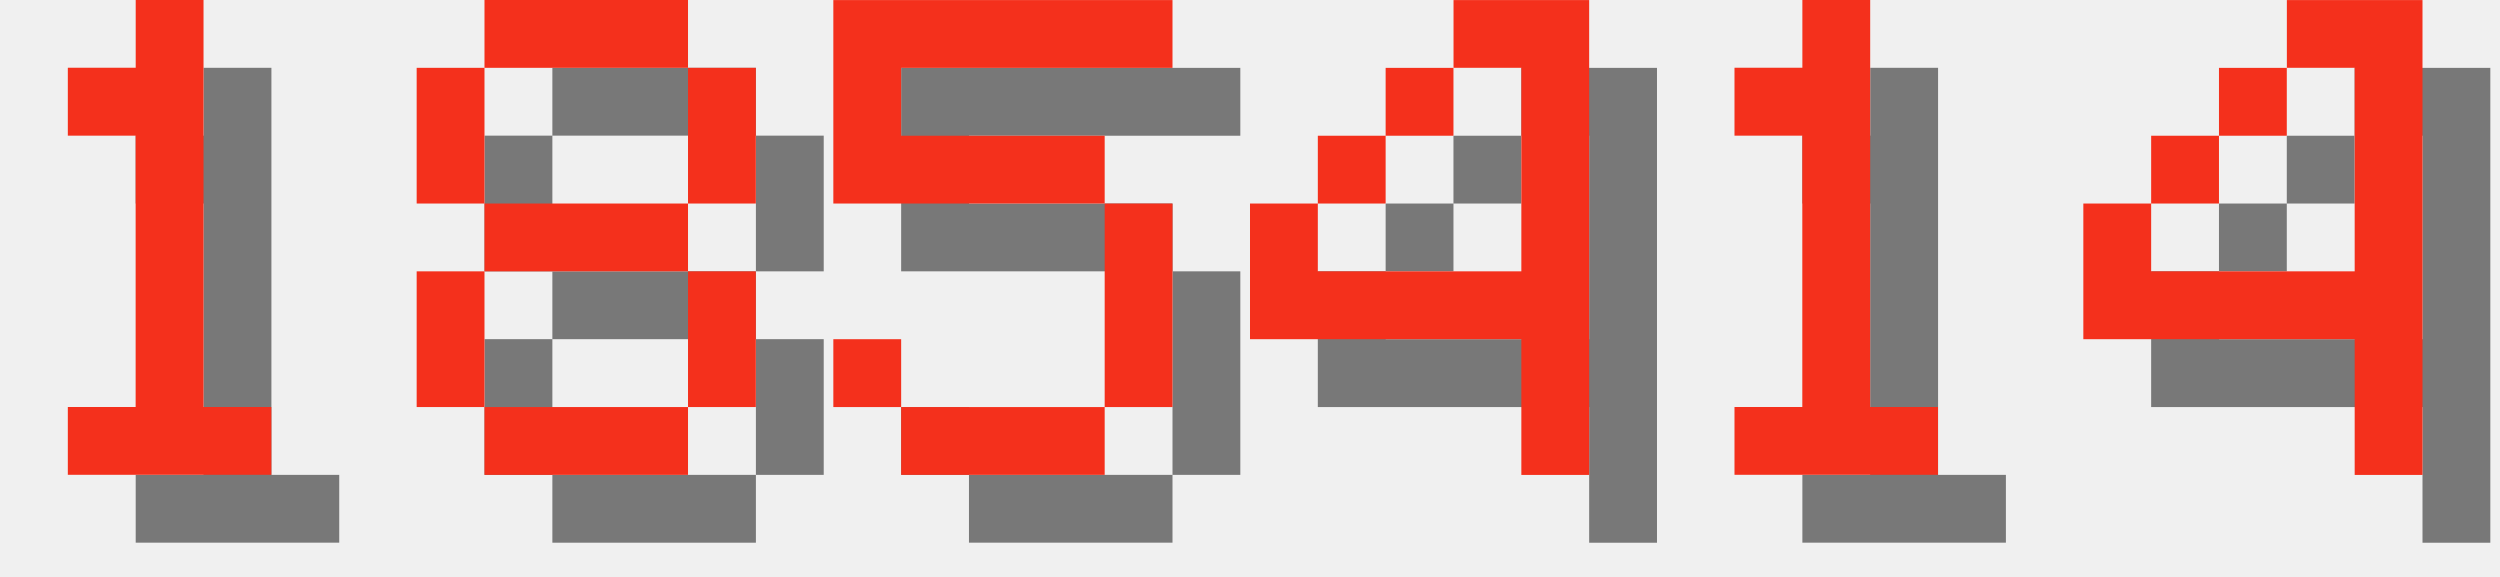
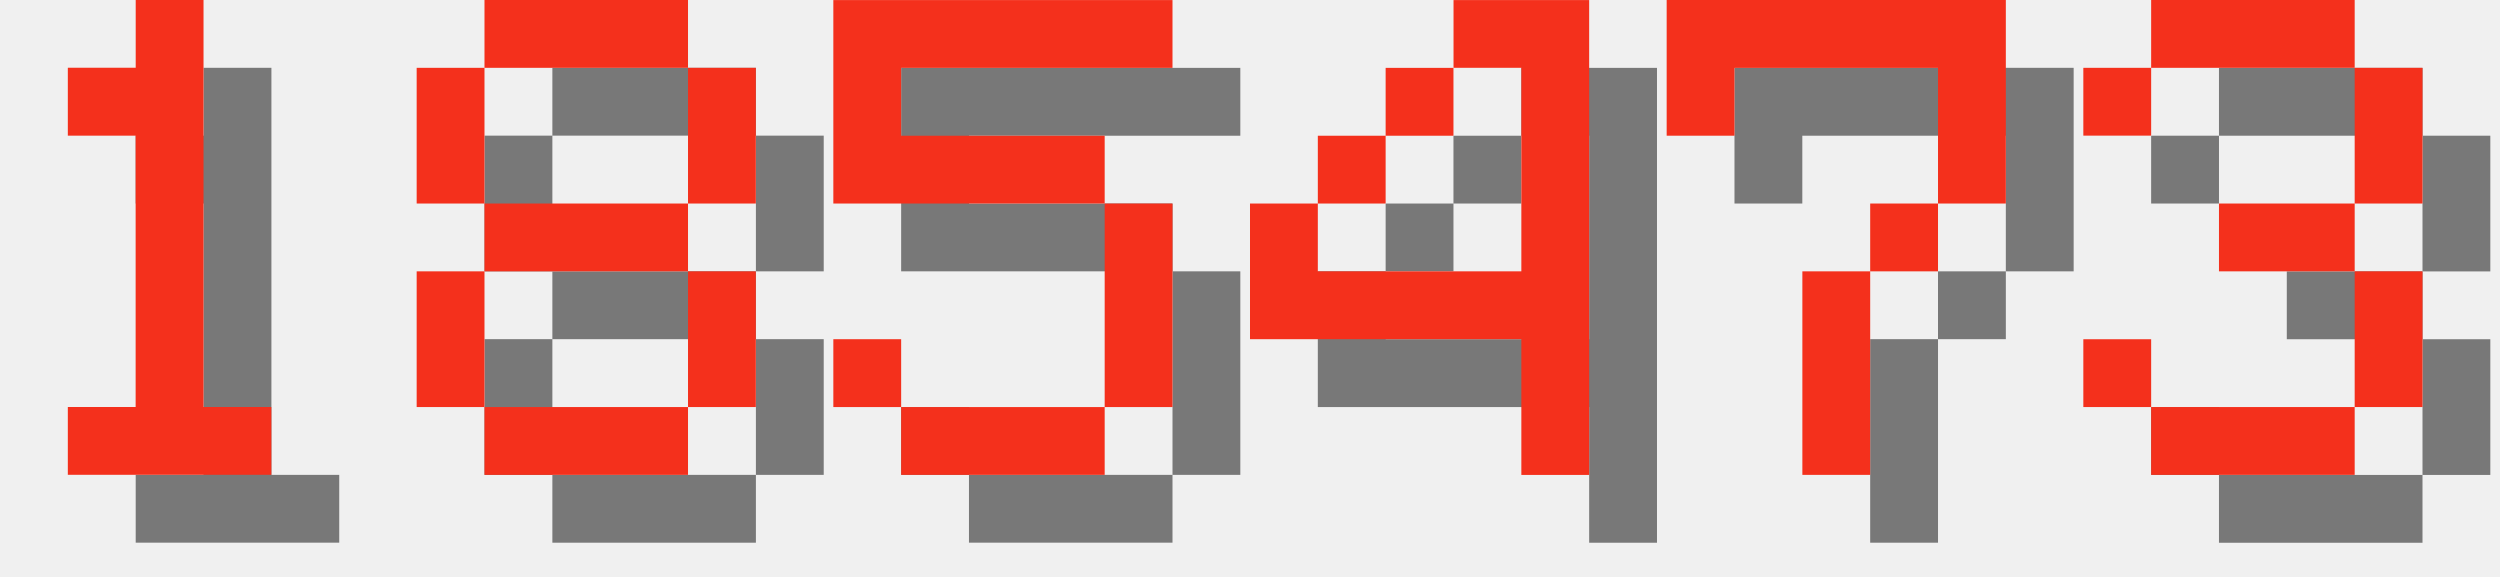
<svg xmlns="http://www.w3.org/2000/svg" version="1.1" width="156.0" height="36">
  <style>
        .text-foreground {
            fill: #F4301C;
        }
        .text-shadow {
            fill: #000000;
            fill-opacity: 0.5;
        }
    </style>
  <g class="digit" id="digit_1" transform="translate(0.0, 0), scale(4)">
    <path id="digit_1_shadow" class="text-shadow" d="m2.117 2.117v1.058h1.058v4.233h-1.058v1.058h3.175v-1.058h-1.058v-6.35h-1.058v1.058h-1.058z" fill-opacity=".5" style="paint-order:stroke fill markers" />
    <path id="digit_1_fg" class="text-foreground" d="m1.058 1.058v1.058h1.058v4.233h-1.058v1.058h3.175v-1.058h-1.058v-6.35h-1.058v1.058h-1.058z" fill="#fff" style="paint-order:stroke fill markers" />
  </g>
  <g class="digit" id="digit_8" transform="translate(26.0, 0), scale(4)">
    <path id="digit_8_shadow" class="text-shadow" d="m2.117 1.058v1.058h3.175v-1.058h-3.175zm3.175 1.058v2.117h1.058v-2.117h-1.058zm0 2.117h-3.175v1.058h3.175v-1.058zm0 1.058v2.117h1.058v-2.117h-1.058zm0 2.117h-3.175v1.058h3.175v-1.058zm-3.175 0v-2.117h-1.058v2.117h1.058zm0-3.175v-2.117h-1.058v2.117h1.058z" fill-opacity=".5" style="paint-order:stroke fill markers" />
    <path id="digit_8_fg" class="text-foreground" d="m1.058 0v1.058h3.175v-1.058h-3.175zm3.175 1.058v2.117h1.058v-2.117h-1.058zm0 2.117h-3.175v1.058h3.175v-1.058zm0 1.058v2.117h1.058v-2.117h-1.058zm0 2.117h-3.175v1.058h3.175v-1.058zm-3.175 0v-2.117h-1.058v2.117h1.058zm0-3.175v-2.117h-1.058v2.117h1.058z" fill="#fff" style="paint-order:stroke fill markers" />
  </g>
  <g class="digit" id="digit_5" transform="translate(52.0, 0), scale(4)">
    <path id="digit_5_shadow" class="text-shadow" d="m1.058 1.058v3.175h4.233v3.175h-3.175v-1.058h-1.058v1.058h1.058v1.058h3.175v-1.058h1.058v-3.175h-1.058v-1.058h-3.175v-1.058h4.233v-1.058h-5.292z" fill-opacity=".5" style="paint-order:stroke fill markers" />
    <path id="digit_5_fg" class="text-foreground" d="m0 0v3.175h4.233v3.175h-3.175v-1.058h-1.058v1.058h1.058v1.058h3.175v-1.058h1.058v-3.175h-1.058v-1.058h-3.175v-1.058h4.233v-1.058h-5.292z" fill="#fff" style="paint-order:stroke fill markers" />
  </g>
  <g class="digit" id="digit_4" transform="translate(78.0, 0), scale(4)">
    <path id="digit_4_shadow" class="text-shadow" d="m4.233 1.058v1.058h1.058v3.175h-3.175v-1.058h-1.058v2.117h4.233v2.117h1.058v-7.408h-2.117zm-2.117 3.175h1.058v-1.058h-1.058v1.058zm1.058-1.058h1.058v-1.058h-1.058v1.058z" fill-opacity=".5" style="paint-order:stroke fill markers" />
    <path id="digit_4_fg" class="text-foreground" d="m3.175 0v1.058h1.058v3.175h-3.175v-1.058h-1.058v2.117h4.233v2.117h1.058v-7.408h-2.117zm-2.117 3.175h1.058v-1.058h-1.058v1.058zm1.058-1.058h1.058v-1.058h-1.058v1.058z" fill="#fff" style="paint-order:stroke fill markers" />
  </g>
-   <g class="digit" id="digit_1" transform="translate(104.0, 0), scale(4)">
-     <path id="digit_1_shadow" class="text-shadow" d="m2.117 2.117v1.058h1.058v4.233h-1.058v1.058h3.175v-1.058h-1.058v-6.35h-1.058v1.058h-1.058z" fill-opacity=".5" style="paint-order:stroke fill markers" />
-     <path id="digit_1_fg" class="text-foreground" d="m1.058 1.058v1.058h1.058v4.233h-1.058v1.058h3.175v-1.058h-1.058v-6.35h-1.058v1.058h-1.058z" fill="#fff" style="paint-order:stroke fill markers" />
+   <g class="digit" id="digit_7" transform="translate(104.0, 0), scale(4)">
+     <path id="digit_7_shadow" class="text-shadow" d="m1.058 1.058 2e-6 2.117h1.058v-1.058h3.175v1.058l2e-7 1.058h-1.058v1.058h-1.058l4e-7 3.175 1.058 1e-7v-3.175h1.058v-1.058h1.058l5e-7 -1.058v-2.117z" fill-opacity=".5" style="paint-order:stroke fill markers" />
+     <path id="digit_7_fg" class="text-foreground" d="m0 0 2e-6 2.117h1.058v-1.058h3.175v1.058l2e-7 1.058h-1.058v1.058h-1.058l4e-7 3.175 1.058 1e-7v-3.175h1.058v-1.058h1.058l5e-7 -1.058v-2.117z" fill="#fff" style="paint-order:stroke fill markers" />
  </g>
-   <g class="digit" id="digit_4" transform="translate(130.0, 0), scale(4)">
-     <path id="digit_4_shadow" class="text-shadow" d="m4.233 1.058v1.058h1.058v3.175h-3.175v-1.058h-1.058v2.117h4.233v2.117h1.058v-7.408h-2.117zm-2.117 3.175h1.058v-1.058h-1.058v1.058zm1.058-1.058h1.058v-1.058h-1.058v1.058z" fill-opacity=".5" style="paint-order:stroke fill markers" />
-     <path id="digit_4_fg" class="text-foreground" d="m3.175 0v1.058h1.058v3.175h-3.175v-1.058h-1.058v2.117h4.233v2.117h1.058v-7.408h-2.117zm-2.117 3.175h1.058v-1.058h-1.058v1.058zm1.058-1.058h1.058v-1.058h-1.058v1.058z" fill="#fff" style="paint-order:stroke fill markers" />
+   <g class="digit" id="digit_3" transform="translate(130.0, 0), scale(4)">
+     <path id="digit_3_shadow" class="text-shadow" d="m1.058 2.117v1.058h1.058v-1.058h3.175v2.117h-2.117v1.058h2.117v2.117h-3.175v-1.058h-1.058v1.058h1.058v1.058h3.175v-1.058h1.058v-2.117h-1.058v-1.058h1.058v-2.117h-1.058v-1.058h-3.175v1.058h-1.058z" fill-opacity=".5" style="paint-order:stroke fill markers" />
+     <path id="digit_3_fg" class="text-foreground" d="m0 1.058v1.058h1.058v-1.058h3.175v2.117h-2.117v1.058h2.117v2.117h-3.175v-1.058h-1.058v1.058h1.058v1.058h3.175v-1.058h1.058v-2.117h-1.058v-1.058h1.058v-2.117h-1.058v-1.058h-3.175v1.058h-1.058z" fill="#fff" style="paint-order:stroke fill markers" />
  </g>
</svg>
